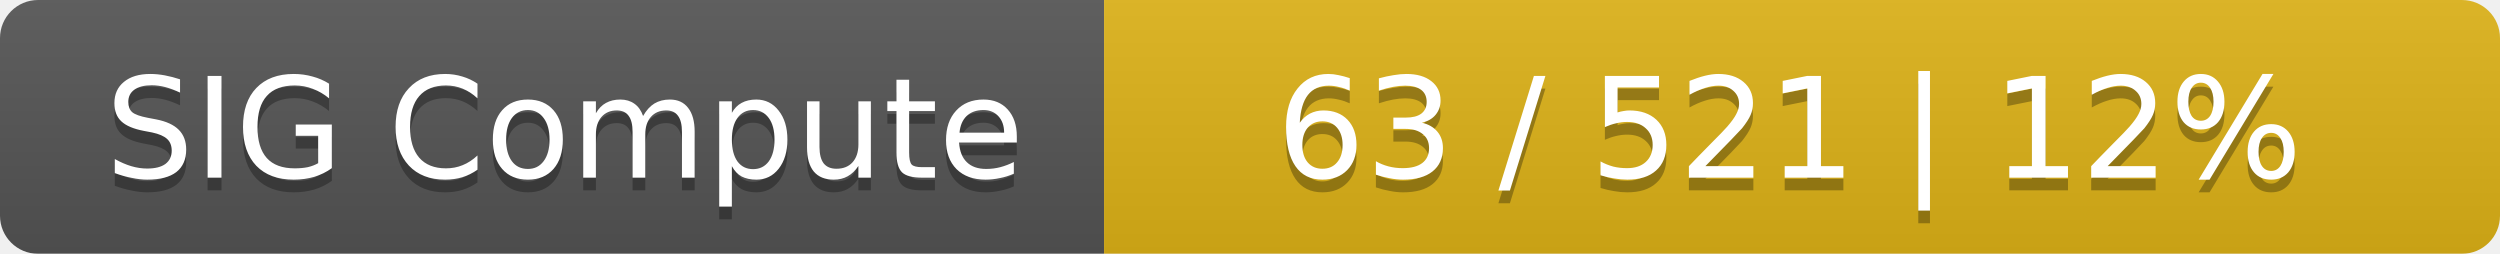
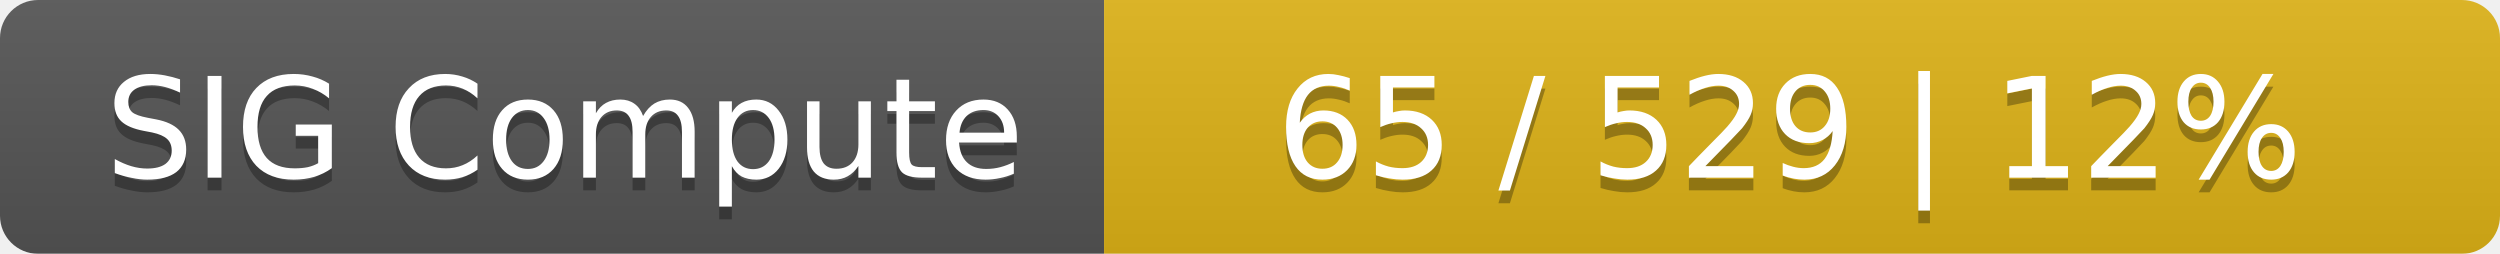
<svg xmlns="http://www.w3.org/2000/svg" width="197" height="20">
  <linearGradient id="smooth" x2="0" y2="100%">
    <stop offset="0" stop-color="#bbb" stop-opacity=".1" />
    <stop offset="1" stop-opacity=".1" />
  </linearGradient>
  <mask id="round">
    <rect width="197" height="20" rx="3" fill="#fff" />
  </mask>
  <g mask="url(#round)">
    <rect width="87" height="20" fill="#555" />
    <rect x="87" width="110" height="20" fill="#dfb317" />
    <rect width="197" height="20" fill="url(#smooth)" />
  </g>
  <g fill="#fff" text-anchor="middle" font-family="DejaVu Sans,Verdana,Geneva,sans-serif" font-size="11">
    <text x="44.5" y="15" fill="#010101" fill-opacity=".3">SIG Compute</text>
    <text x="44.5" y="14">SIG Compute</text>
-     <text x="141" y="15" fill="#010101" fill-opacity=".3">63 / 521    |    12%</text>
-     <text x="141" y="14">63 / 521    |    12%</text>
+     <text x="141" y="15" fill="#010101" fill-opacity=".3">65 / 529    |    12%</text>
+     <text x="141" y="14">65 / 529    |    12%</text>
  </g>
</svg>
